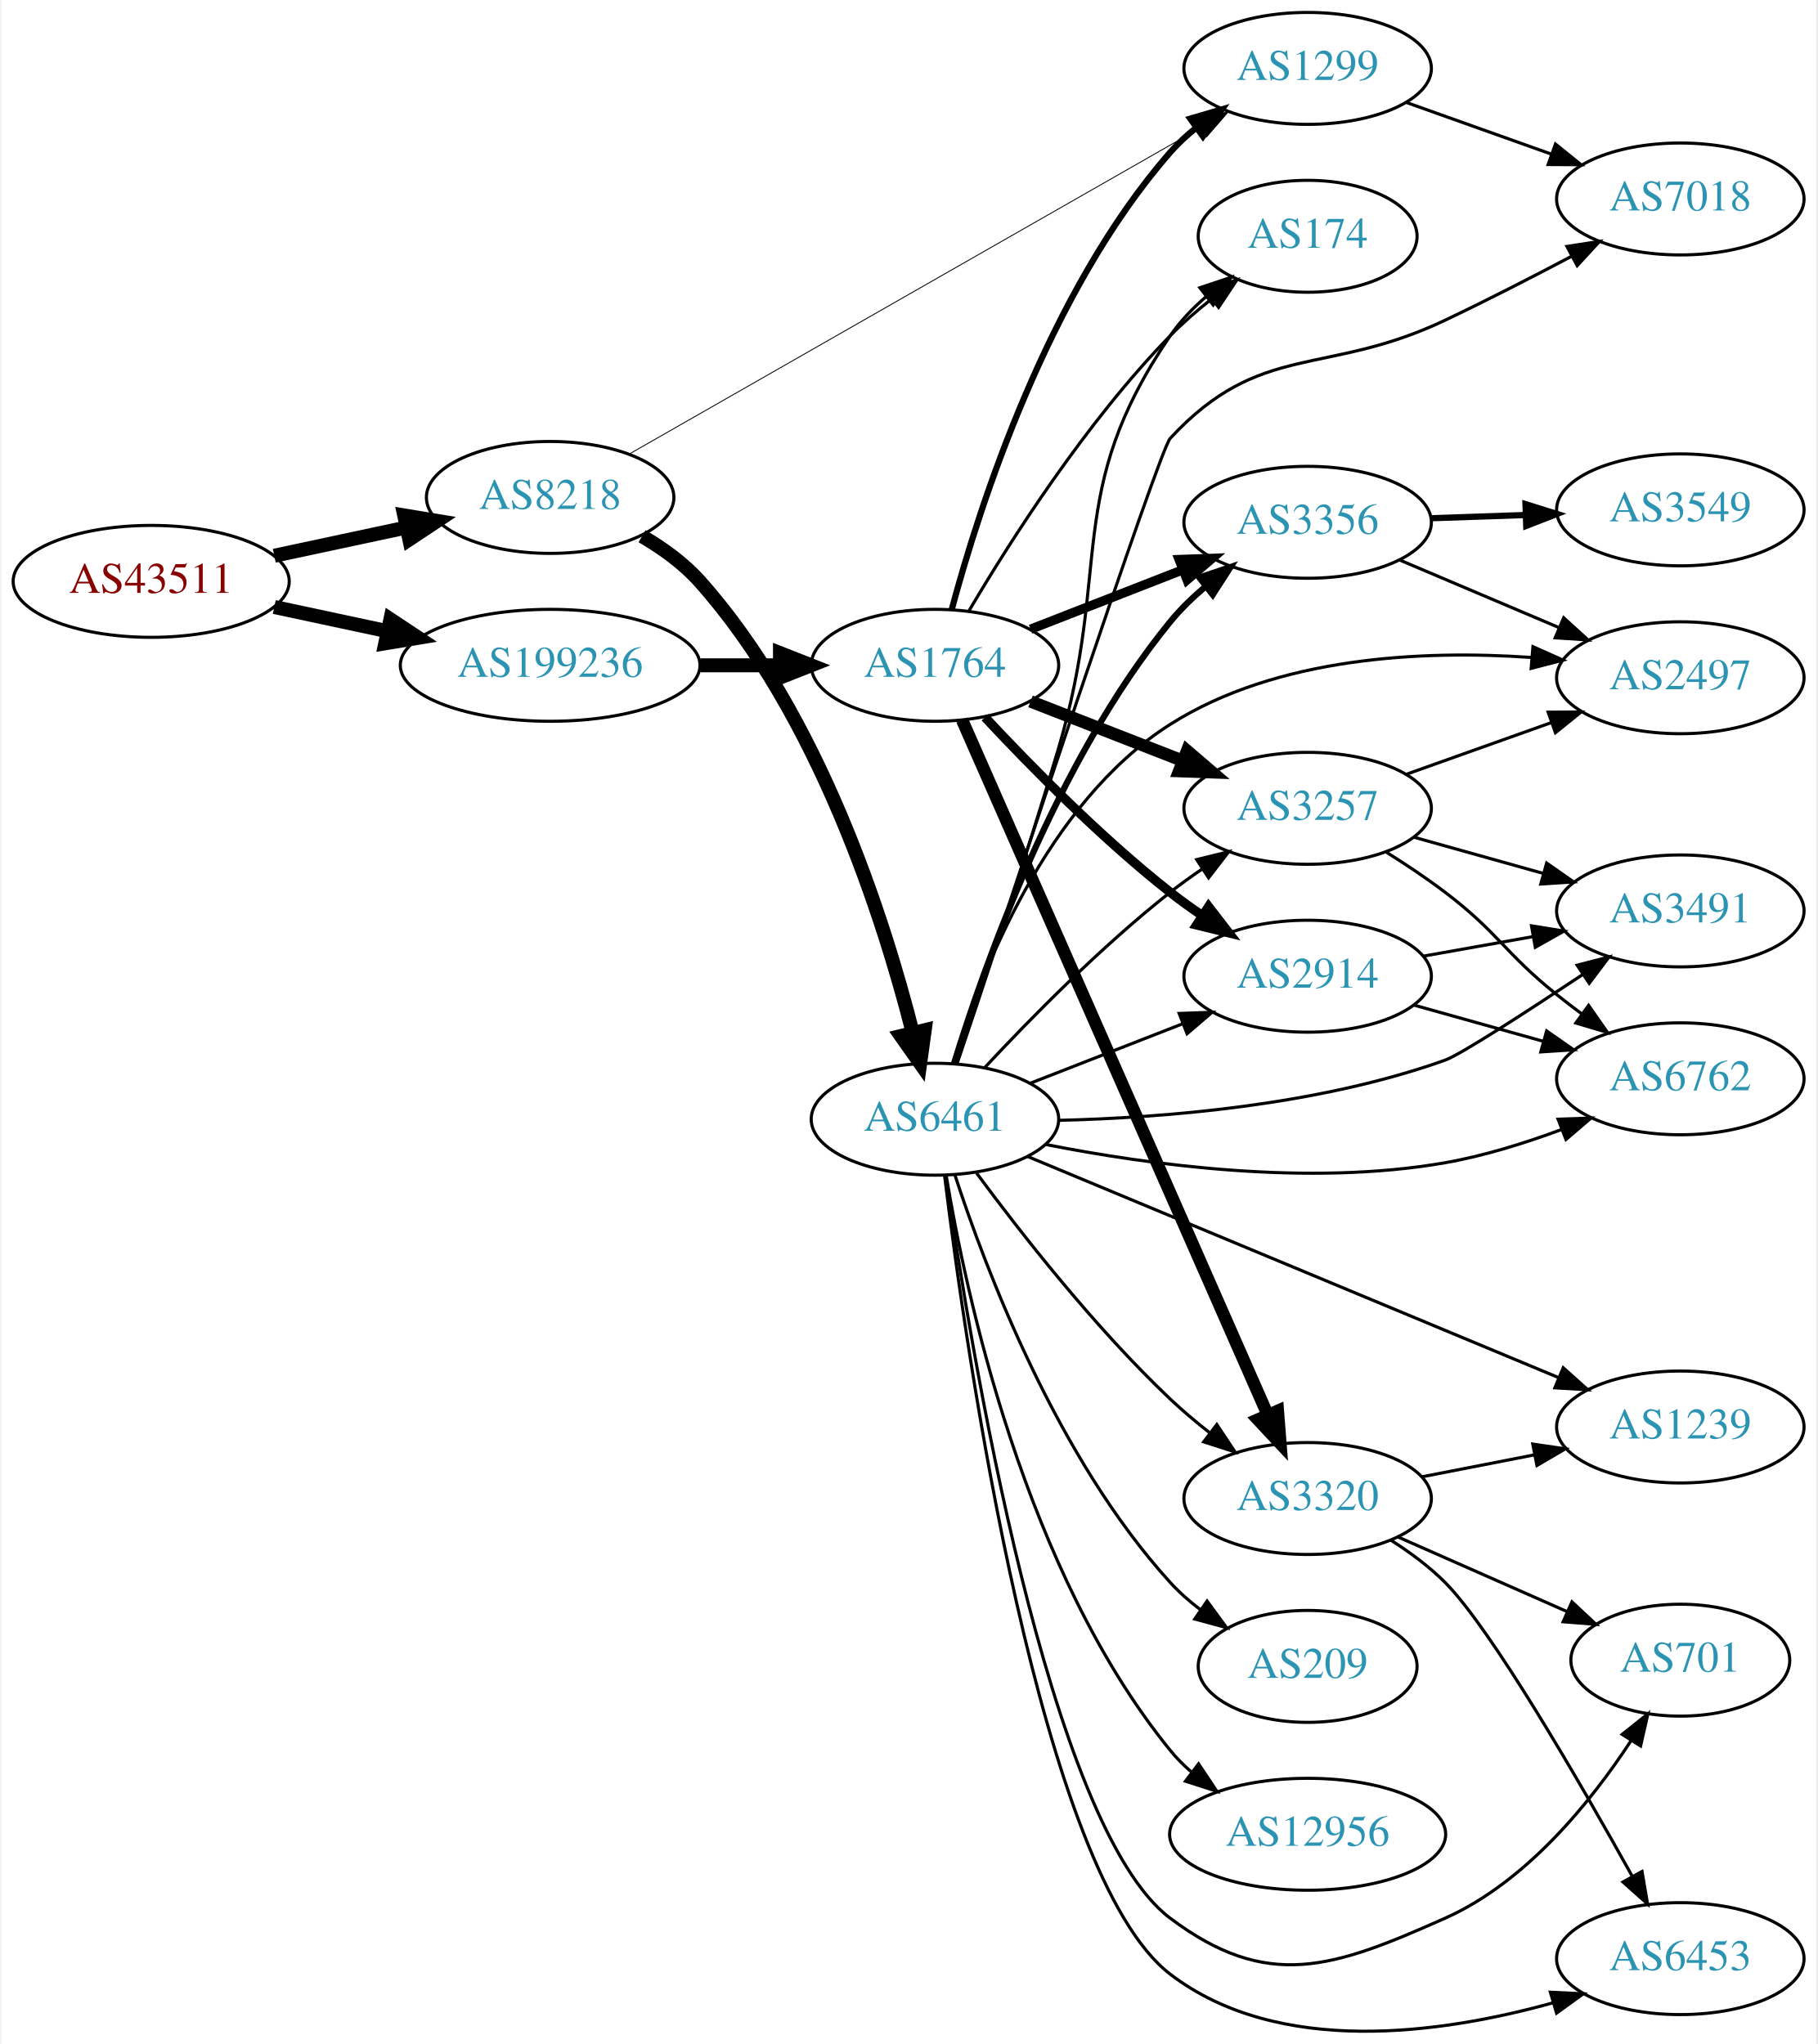
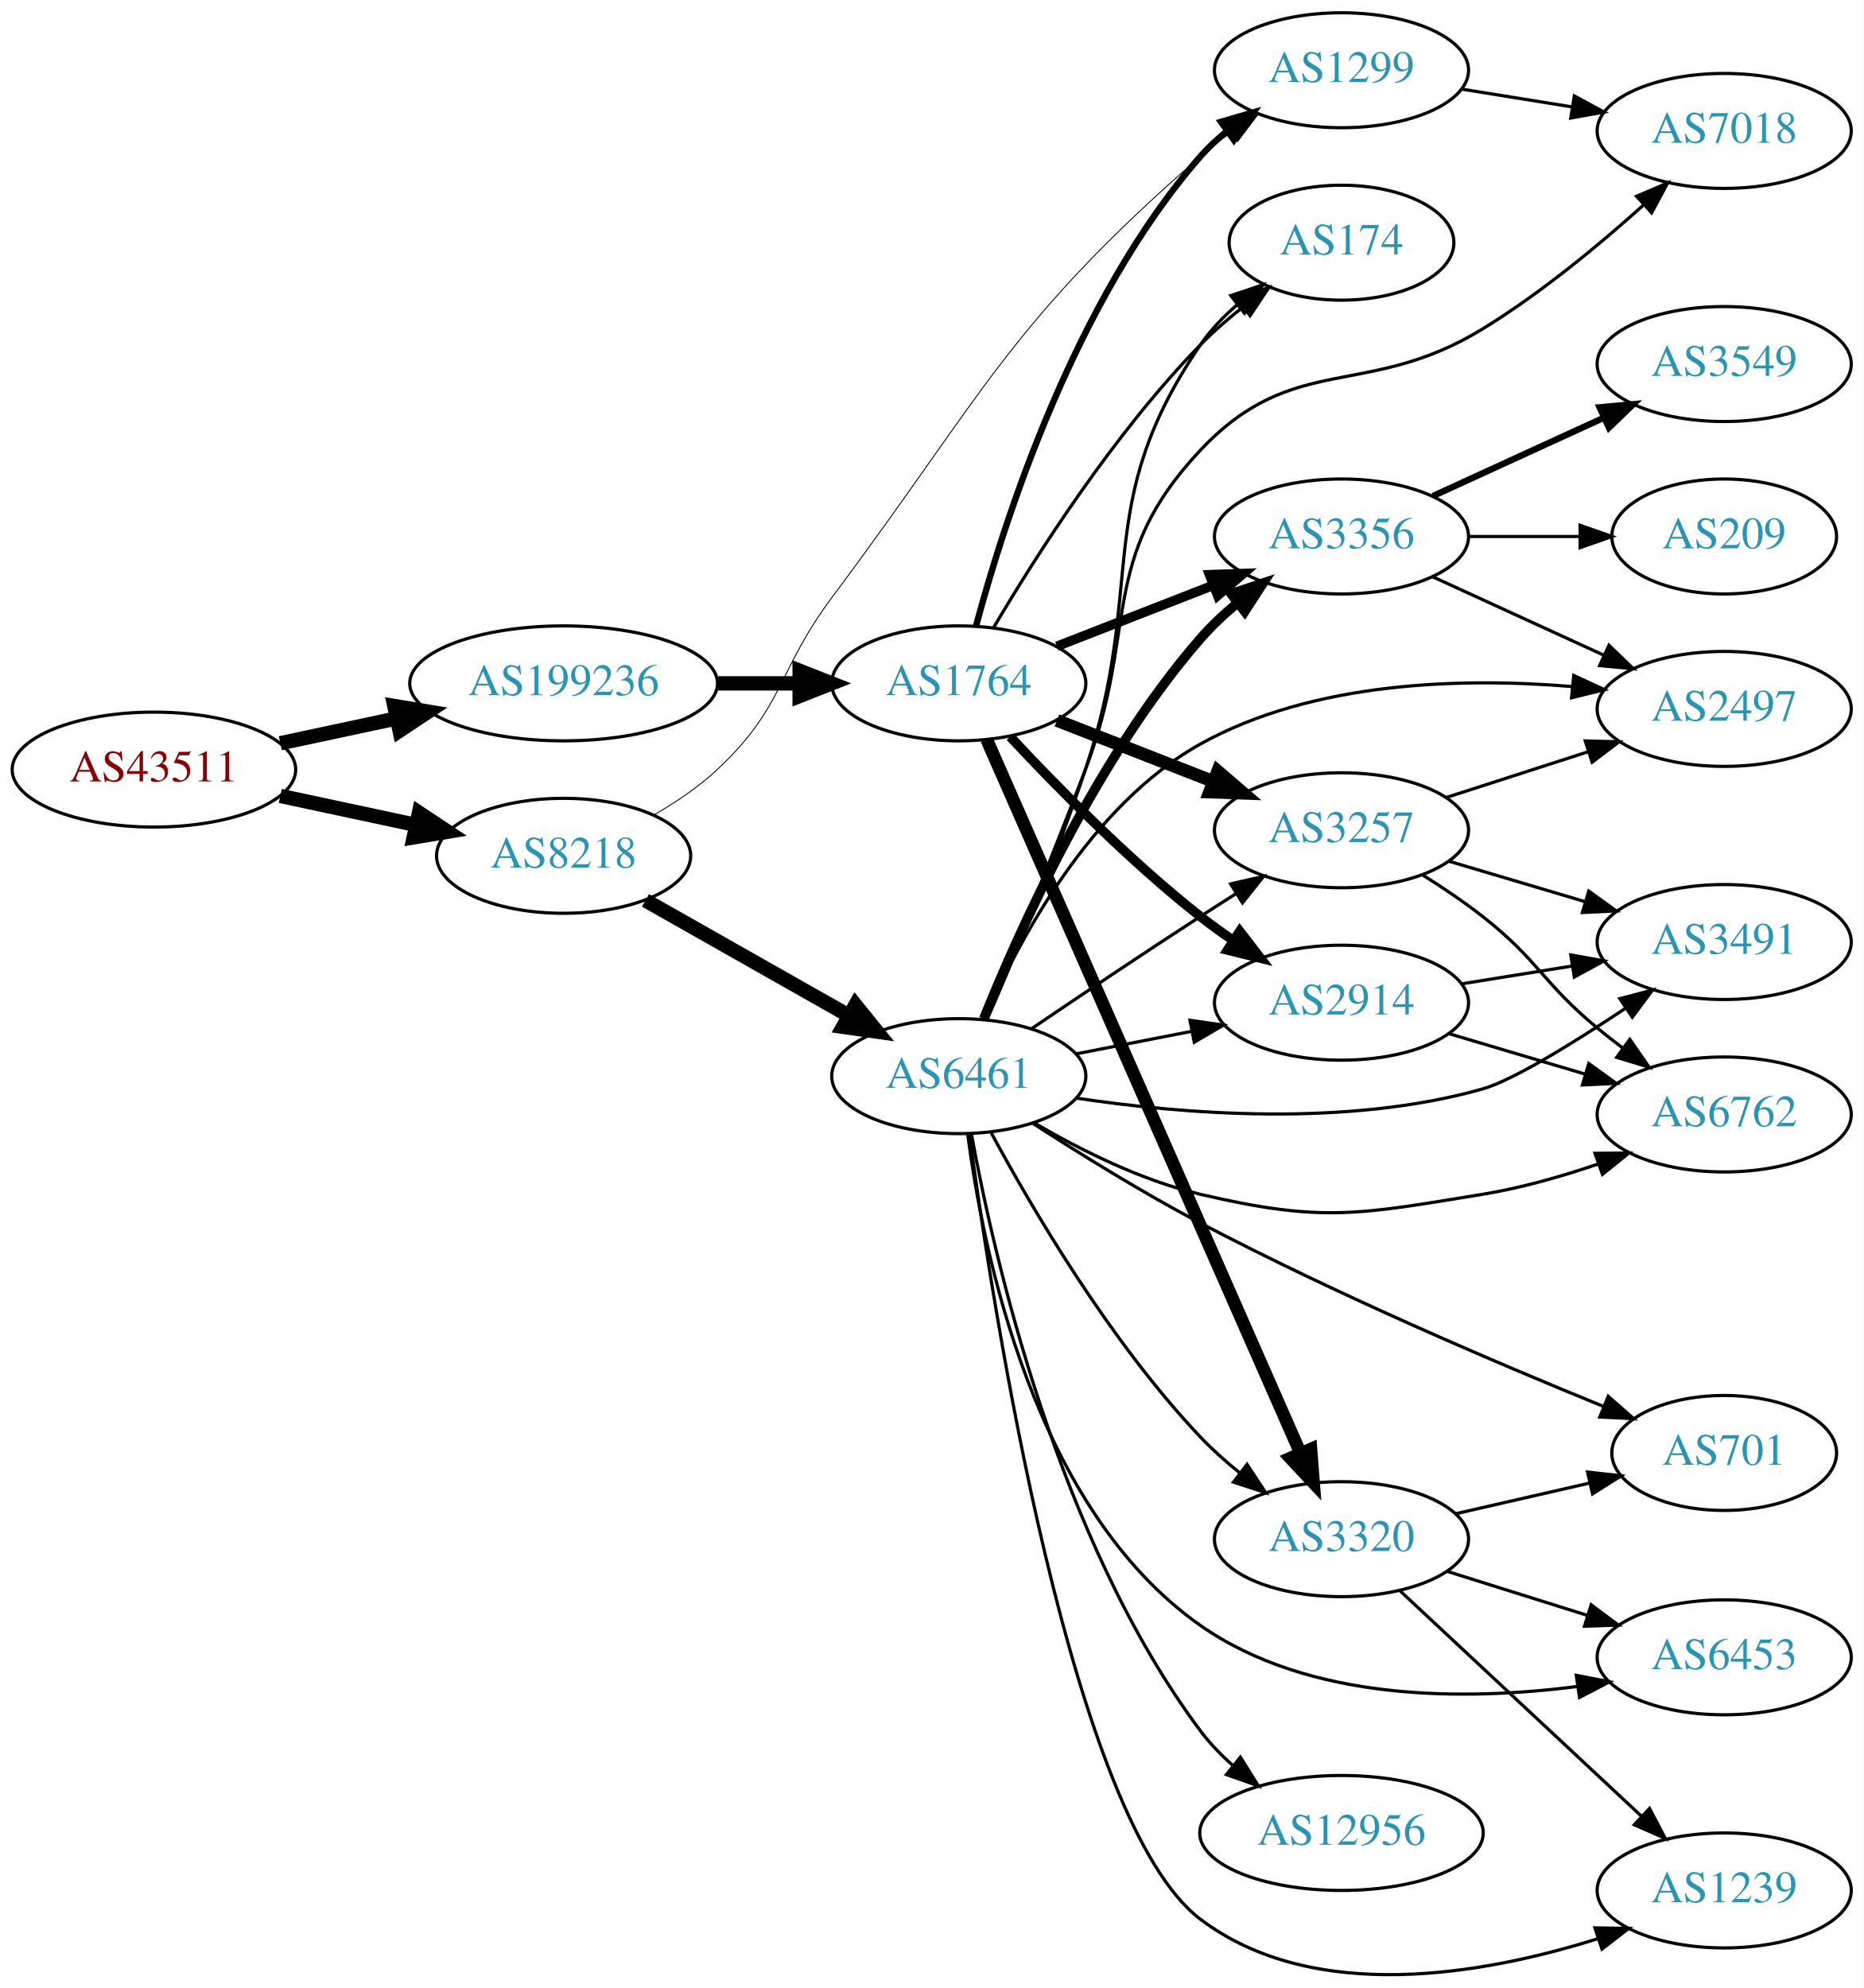
- <svg xmlns="http://www.w3.org/2000/svg" xmlns:xlink="http://www.w3.org/1999/xlink" width="584pt" height="657pt" viewBox="0.00 0.00 583.56 657.46">
-   <g id="graph0" class="graph" transform="scale(1 1) rotate(0) translate(4 653.457)">
-     <polygon fill="white" stroke="none" points="-4,4 -4,-653.457 579.562,-653.457 579.562,4 -4,4" />
+ <svg xmlns="http://www.w3.org/2000/svg" xmlns:xlink="http://www.w3.org/1999/xlink" width="584pt" height="623pt" viewBox="0.00 0.00 583.56 622.55">
+   <g id="graph0" class="graph" transform="scale(1 1) rotate(0) translate(4 618.551)">
+     <polygon fill="white" stroke="none" points="-4,4 -4,-618.551 579.562,-618.551 579.562,4 -4,4" />
    <g id="node1" class="node">
      <g id="a_node1">
        <a xlink:href="/asn/43511" xlink:title="AS43511 ~ EMARSYS eMarketing Systems AG [AT]">
-           <ellipse fill="#ffffff" stroke="black" cx="44.196" cy="-466.457" rx="44.393" ry="18" />
-           <text text-anchor="middle" x="44.196" y="-462.757" font-family="Times,serif" font-size="14.00" fill="#880000">AS43511</text>
+           <ellipse fill="#ffffff" stroke="black" cx="44.196" cy="-377.551" rx="44.393" ry="18" />
+           <text text-anchor="middle" x="44.196" y="-373.851" font-family="Times,serif" font-size="14.00" fill="#880000">AS43511</text>
        </a>
      </g>
    </g>
    <g id="node2" class="node">
      <g id="a_node2">
        <a xlink:href="/asn/8218" xlink:title="AS8218 ~ legacy Neotelecoms [FR]">
-           <ellipse fill="#ffffff" stroke="black" cx="172.488" cy="-493.457" rx="39.794" ry="18" />
-           <text text-anchor="middle" x="172.488" y="-489.757" font-family="Times,serif" font-size="14.00" fill="#2c94b3">AS8218</text>
+           <ellipse fill="#ffffff" stroke="black" cx="172.488" cy="-350.551" rx="39.794" ry="18" />
+           <text text-anchor="middle" x="172.488" y="-346.851" font-family="Times,serif" font-size="14.00" fill="#2c94b3">AS8218</text>
        </a>
      </g>
    </g>
    <g id="edge1" class="edge">
-       <path fill="none" stroke="black" stroke-width="4.5" d="M83.774,-474.704C97.199,-477.575 112.38,-480.82 126.293,-483.795" />
-       <polygon fill="black" stroke="black" stroke-width="4.5" points="125.554,-487.663 136.156,-485.903 127.201,-479.962 125.554,-487.663" />
+       <path fill="none" stroke="black" stroke-width="4.5" d="M83.774,-369.304C97.199,-366.433 112.38,-363.188 126.293,-360.213" />
+       <polygon fill="black" stroke="black" stroke-width="4.5" points="127.201,-364.046 136.156,-358.105 125.554,-356.345 127.201,-364.046" />
    </g>
    <g id="node3" class="node">
      <g id="a_node3">
        <a xlink:href="/asn/199236" xlink:title="AS199236 ~ Emarsys eMarketing Systems AG [AT]">
-           <ellipse fill="#ffffff" stroke="black" cx="172.488" cy="-439.457" rx="48.192" ry="18" />
-           <text text-anchor="middle" x="172.488" y="-435.757" font-family="Times,serif" font-size="14.00" fill="#2c94b3">AS199236</text>
+           <ellipse fill="#ffffff" stroke="black" cx="172.488" cy="-404.551" rx="48.192" ry="18" />
+           <text text-anchor="middle" x="172.488" y="-400.851" font-family="Times,serif" font-size="14.00" fill="#2c94b3">AS199236</text>
        </a>
      </g>
    </g>
    <g id="edge2" class="edge">
-       <path fill="none" stroke="black" stroke-width="4.5" d="M83.774,-458.209C95.222,-455.762 107.945,-453.042 120.071,-450.449" />
-       <polygon fill="black" stroke="black" stroke-width="4.5" points="121.119,-454.252 130.075,-448.311 119.473,-446.551 121.119,-454.252" />
+       <path fill="none" stroke="black" stroke-width="4.5" d="M83.774,-385.799C95.222,-388.246 107.945,-390.966 120.071,-393.559" />
+       <polygon fill="black" stroke="black" stroke-width="4.5" points="119.473,-397.457 130.075,-395.697 121.119,-389.756 119.473,-397.457" />
    </g>
    <g id="node4" class="node">
      <g id="a_node4">
        <a xlink:href="/asn/6461" xlink:title="AS6461 ~ Zayo Bandwidth [US]">
-           <ellipse fill="#ffffff" stroke="black" cx="296.23" cy="-293.457" rx="39.794" ry="18" />
-           <text text-anchor="middle" x="296.23" y="-289.757" font-family="Times,serif" font-size="14.00" fill="#2c94b3">AS6461</text>
+           <ellipse fill="#ffffff" stroke="black" cx="296.23" cy="-281.551" rx="39.794" ry="18" />
+           <text text-anchor="middle" x="296.23" y="-277.851" font-family="Times,serif" font-size="14.00" fill="#2c94b3">AS6461</text>
        </a>
      </g>
    </g>
    <g id="edge3" class="edge">
-       <path fill="none" stroke="black" stroke-width="4.5" d="M202.05,-480.983C208.755,-477.064 215.437,-472.222 220.584,-466.457 258.752,-423.703 279.64,-358.438 289.023,-321.5" />
-       <polygon fill="black" stroke="black" stroke-width="4.5" points="292.933,-322.086 291.471,-311.439 285.281,-320.224 292.933,-322.086" />
+       <path fill="none" stroke="black" stroke-width="4.5" d="M198.124,-336.588C216.441,-326.207 241.639,-311.925 261.777,-300.511" />
+       <polygon fill="black" stroke="black" stroke-width="4.5" points="263.872,-303.85 270.63,-295.494 259.989,-296.999 263.872,-303.85" />
    </g>
    <g id="node5" class="node">
      <g id="a_node5">
        <a xlink:href="/asn/1299" xlink:title="AS1299 ~ Telia Carrier [EU]">
-           <ellipse fill="#ffffff" stroke="black" cx="416.073" cy="-631.457" rx="39.794" ry="18" />
-           <text text-anchor="middle" x="416.073" y="-627.757" font-family="Times,serif" font-size="14.00" fill="#2c94b3">AS1299</text>
+           <ellipse fill="#ffffff" stroke="black" cx="416.073" cy="-596.551" rx="39.794" ry="18" />
+           <text text-anchor="middle" x="416.073" y="-592.851" font-family="Times,serif" font-size="14.00" fill="#2c94b3">AS1299</text>
        </a>
      </g>
    </g>
    <g id="edge4" class="edge">
-       <path fill="none" stroke="black" stroke-width="0.281" d="M197.982,-507.448C241.482,-532.297 332.263,-584.154 381.529,-612.296" />
-       <polygon fill="black" stroke="black" stroke-width="0.281" points="380.095,-615.507 390.514,-617.428 383.567,-609.429 380.095,-615.507" />
+       <path fill="none" stroke="black" stroke-width="0.281" d="M200.867,-363.417C207.741,-367.38 214.8,-372.145 220.584,-377.551 241.656,-397.248 239.312,-408.45 256.584,-431.551 304.44,-495.56 311.619,-517.049 371.877,-569.551 374.867,-572.156 378.135,-574.677 381.492,-577.064" />
+       <polygon fill="black" stroke="black" stroke-width="0.281" points="379.652,-580.044 389.911,-582.69 383.541,-574.224 379.652,-580.044" />
    </g>
    <g id="node21" class="node">
      <g id="a_node21">
        <a xlink:href="/asn/1764" xlink:title="AS1764 ~ NEXTLAYER-AS [AT]">
-           <ellipse fill="#ffffff" stroke="black" cx="296.23" cy="-439.457" rx="39.794" ry="18" />
-           <text text-anchor="middle" x="296.23" y="-435.757" font-family="Times,serif" font-size="14.00" fill="#2c94b3">AS1764</text>
+           <ellipse fill="#ffffff" stroke="black" cx="296.23" cy="-404.551" rx="39.794" ry="18" />
+           <text text-anchor="middle" x="296.23" y="-400.851" font-family="Times,serif" font-size="14.00" fill="#2c94b3">AS1764</text>
        </a>
      </g>
    </g>
    <g id="edge21" class="edge">
-       <path fill="none" stroke="black" stroke-width="4.5" d="M220.905,-439.457C229.259,-439.457 237.969,-439.457 246.361,-439.457" />
-       <polygon fill="black" stroke="black" stroke-width="4.5" points="246.396,-443.394 256.396,-439.457 246.396,-435.519 246.396,-443.394" />
+       <path fill="none" stroke="black" stroke-width="4.5" d="M220.905,-404.551C229.259,-404.551 237.969,-404.551 246.361,-404.551" />
+       <polygon fill="black" stroke="black" stroke-width="4.5" points="246.396,-408.489 256.396,-404.551 246.396,-400.614 246.396,-408.489" />
    </g>
    <g id="node6" class="node">
      <g id="a_node6">
-         <a xlink:href="/asn/3356" xlink:title="AS3356 ~ Level 3 Parent, LLC [US]">
-           <ellipse fill="#ffffff" stroke="black" cx="416.073" cy="-485.457" rx="39.794" ry="18" />
-           <text text-anchor="middle" x="416.073" y="-481.757" font-family="Times,serif" font-size="14.00" fill="#2c94b3">AS3356</text>
+         <a xlink:href="/asn/2497" xlink:title="AS2497 ~ Internet Initiative Japan Inc. [JP]">
+           <ellipse fill="#ffffff" stroke="black" cx="535.915" cy="-396.551" rx="39.794" ry="18" />
+           <text text-anchor="middle" x="535.915" y="-392.851" font-family="Times,serif" font-size="14.00" fill="#2c94b3">AS2497</text>
        </a>
      </g>
    </g>
    <g id="edge5" class="edge">
-       <path fill="none" stroke="black" stroke-width="2" d="M302.362,-311.379C312.008,-342.761 335.23,-408.588 371.877,-453.457 375.186,-457.509 379.118,-461.321 383.241,-464.804" />
-       <polygon fill="black" stroke="black" stroke-width="2" points="381.25,-467.69 391.29,-471.073 385.551,-462.167 381.25,-467.69" />
+       <path fill="none" stroke="black" d="M304.169,-299.275C314.723,-323.549 337.308,-366.314 371.877,-385.551 407.26,-405.242 453.871,-406.395 488.189,-403.56" />
+       <polygon fill="black" stroke="black" points="488.803,-407.017 498.419,-402.569 488.128,-400.05 488.803,-407.017" />
    </g>
    <g id="node7" class="node">
      <g id="a_node7">
        <a xlink:href="/asn/174" xlink:title="AS174 ~ Cogent Communications [US]">
-           <ellipse fill="#ffffff" stroke="black" cx="416.073" cy="-577.457" rx="35.194" ry="18" />
-           <text text-anchor="middle" x="416.073" y="-573.757" font-family="Times,serif" font-size="14.00" fill="#2c94b3">AS174</text>
+           <ellipse fill="#ffffff" stroke="black" cx="416.073" cy="-542.551" rx="35.194" ry="18" />
+           <text text-anchor="middle" x="416.073" y="-538.851" font-family="Times,serif" font-size="14.00" fill="#2c94b3">AS174</text>
        </a>
      </g>
    </g>
    <g id="edge6" class="edge">
-       <path fill="none" stroke="black" d="M303.404,-311.514C311.279,-334.756 325.16,-376.438 335.877,-412.457 353.34,-471.152 337.361,-494.872 371.877,-545.457 375.033,-550.082 379.082,-554.298 383.433,-558.041" />
-       <polygon fill="black" stroke="black" points="381.412,-560.902 391.462,-564.255 385.696,-555.366 381.412,-560.902" />
+       <path fill="none" stroke="black" d="M305.139,-299.361C313.444,-318.458 326.566,-349.785 335.877,-377.551 355.345,-435.612 337.361,-459.967 371.877,-510.551 375.033,-515.177 379.082,-519.392 383.433,-523.135" />
+       <polygon fill="black" stroke="black" points="381.412,-525.996 391.462,-529.349 385.696,-520.461 381.412,-525.996" />
    </g>
    <g id="node8" class="node">
      <g id="a_node8">
-         <a xlink:href="/asn/3257" xlink:title="AS3257 ~ GTT [DE]">
-           <ellipse fill="#ffffff" stroke="black" cx="416.073" cy="-393.457" rx="39.794" ry="18" />
-           <text text-anchor="middle" x="416.073" y="-389.757" font-family="Times,serif" font-size="14.00" fill="#2c94b3">AS3257</text>
+         <a xlink:href="/asn/3491" xlink:title="AS3491 ~ PCCW Global, Inc. [US]">
+           <ellipse fill="#ffffff" stroke="black" cx="535.915" cy="-323.551" rx="39.794" ry="18" />
+           <text text-anchor="middle" x="535.915" y="-319.851" font-family="Times,serif" font-size="14.00" fill="#2c94b3">AS3491</text>
        </a>
      </g>
    </g>
    <g id="edge7" class="edge">
-       <path fill="none" stroke="black" d="M312.327,-310.169C326.793,-325.692 349.65,-348.976 371.877,-366.457 375.161,-369.04 378.705,-371.59 382.3,-374.03" />
-       <polygon fill="black" stroke="black" points="380.395,-376.966 390.685,-379.489 384.214,-371.1 380.395,-376.966" />
+       <path fill="none" stroke="black" d="M332.974,-274.684C366.526,-269.628 417.772,-265.509 460.269,-277.551 469.747,-280.237 488.724,-291.967 505.171,-302.908" />
+       <polygon fill="black" stroke="black" points="503.229,-305.82 513.477,-308.506 507.14,-300.015 503.229,-305.82" />
    </g>
    <g id="node9" class="node">
      <g id="a_node9">
-         <a xlink:href="/asn/7018" xlink:title="AS7018 ~ AT&amp;T Services, Inc. [US]">
-           <ellipse fill="#ffffff" stroke="black" cx="535.915" cy="-589.457" rx="39.794" ry="18" />
-           <text text-anchor="middle" x="535.915" y="-585.757" font-family="Times,serif" font-size="14.00" fill="#2c94b3">AS7018</text>
+         <a xlink:href="/asn/3356" xlink:title="AS3356 ~ Level 3 Parent, LLC [US]">
+           <ellipse fill="#ffffff" stroke="black" cx="416.073" cy="-450.551" rx="39.794" ry="18" />
+           <text text-anchor="middle" x="416.073" y="-446.851" font-family="Times,serif" font-size="14.00" fill="#2c94b3">AS3356</text>
        </a>
      </g>
    </g>
    <g id="edge8" class="edge">
-       <path fill="none" stroke="black" d="M303.126,-311.384C320.131,-363.008 368.287,-508.578 371.877,-512.457 400.919,-543.843 421.648,-532.099 460.269,-550.457 473.764,-556.872 488.381,-564.38 501.072,-571.087" />
-       <polygon fill="black" stroke="black" points="499.458,-574.193 509.93,-575.801 502.747,-568.013 499.458,-574.193" />
+       <path fill="none" stroke="black" stroke-width="3" d="M304.041,-299.496C315.176,-327.218 339.34,-381.157 371.877,-418.551 375.311,-422.498 379.313,-426.251 383.469,-429.706" />
+       <polygon fill="black" stroke="black" stroke-width="3" points="381.492,-432.602 391.542,-435.954 385.776,-427.066 381.492,-432.602" />
    </g>
    <g id="node10" class="node">
      <g id="a_node10">
-         <a xlink:href="/asn/2497" xlink:title="AS2497 ~ Internet Initiative Japan Inc. [JP]">
-           <ellipse fill="#ffffff" stroke="black" cx="535.915" cy="-435.457" rx="39.794" ry="18" />
-           <text text-anchor="middle" x="535.915" y="-431.757" font-family="Times,serif" font-size="14.00" fill="#2c94b3">AS2497</text>
+         <a xlink:href="/asn/2914" xlink:title="AS2914 ~ NTT America, Inc. [US]">
+           <ellipse fill="#ffffff" stroke="black" cx="416.073" cy="-304.551" rx="39.794" ry="18" />
+           <text text-anchor="middle" x="416.073" y="-300.851" font-family="Times,serif" font-size="14.00" fill="#2c94b3">AS2914</text>
        </a>
      </g>
    </g>
    <g id="edge9" class="edge">
-       <path fill="none" stroke="black" d="M302.053,-311.494C310.736,-340.069 331.93,-395.101 371.877,-420.457 406.239,-442.269 453.168,-444.373 487.856,-441.993" />
-       <polygon fill="black" stroke="black" points="488.527,-445.449 498.2,-441.127 487.943,-438.473 488.527,-445.449" />
+       <path fill="none" stroke="black" d="M332.907,-288.514C344.338,-290.745 357.16,-293.248 369.214,-295.601" />
+       <polygon fill="black" stroke="black" points="368.625,-299.052 379.111,-297.532 369.966,-292.181 368.625,-299.052" />
    </g>
    <g id="node11" class="node">
      <g id="a_node11">
        <a xlink:href="/asn/6453" xlink:title="AS6453 ~ TATA COMMUNICATIONS (AMERICA) INC [US]">
-           <ellipse fill="#ffffff" stroke="black" cx="535.915" cy="-23.457" rx="39.794" ry="18" />
-           <text text-anchor="middle" x="535.915" y="-19.757" font-family="Times,serif" font-size="14.00" fill="#2c94b3">AS6453</text>
+           <ellipse fill="#ffffff" stroke="black" cx="535.915" cy="-99.551" rx="39.794" ry="18" />
+           <text text-anchor="middle" x="535.915" y="-95.851" font-family="Times,serif" font-size="14.00" fill="#2c94b3">AS6453</text>
        </a>
      </g>
    </g>
    <g id="edge10" class="edge">
-       <path fill="none" stroke="black" d="M299.298,-275.496C306.141,-219.585 330.026,-50.462 371.877,-18.457 406.728,8.196 459.112,0.756 495.042,-9.272" />
-       <polygon fill="black" stroke="black" points="494.129,-12.652 504.711,-12.143 496.121,-5.941 494.129,-12.652" />
+       <path fill="none" stroke="black" d="M299.035,-263.392C303.711,-227.124 319.762,-146.076 371.877,-109.551 406.012,-85.627 454.699,-85.88 489.973,-90.433" />
+       <polygon fill="black" stroke="black" points="489.601,-93.915 500,-91.888 490.606,-86.988 489.601,-93.915" />
    </g>
    <g id="node12" class="node">
      <g id="a_node12">
-         <a xlink:href="/asn/701" xlink:title="AS701 ~ UUNET [US]">
-           <ellipse fill="#ffffff" stroke="black" cx="535.915" cy="-119.457" rx="35.194" ry="18" />
-           <text text-anchor="middle" x="535.915" y="-115.757" font-family="Times,serif" font-size="14.00" fill="#2c94b3">AS701</text>
+         <a xlink:href="/asn/3257" xlink:title="AS3257 ~ GTT [DE]">
+           <ellipse fill="#ffffff" stroke="black" cx="416.073" cy="-358.551" rx="39.794" ry="18" />
+           <text text-anchor="middle" x="416.073" y="-354.851" font-family="Times,serif" font-size="14.00" fill="#2c94b3">AS3257</text>
        </a>
      </g>
    </g>
    <g id="edge11" class="edge">
-       <path fill="none" stroke="black" d="M299.705,-275.154C307.386,-221.394 332.679,-65.889 371.877,-36.457 403.292,-12.868 424.384,-20.468 460.269,-36.457 486.366,-48.085 507.16,-73.845 520.105,-93.605" />
-       <polygon fill="black" stroke="black" points="517.212,-95.579 525.491,-102.189 523.141,-91.859 517.212,-95.579" />
+       <path fill="none" stroke="black" d="M318.994,-296.392C333.82,-306.437 353.937,-319.94 371.877,-331.551 375.468,-333.876 379.245,-336.286 383.008,-338.666" />
+       <polygon fill="black" stroke="black" points="381.344,-341.754 391.673,-344.112 385.069,-335.827 381.344,-341.754" />
    </g>
    <g id="node13" class="node">
      <g id="a_node13">
-         <a xlink:href="/asn/209" xlink:title="AS209 ~ CenturyLink Communications, LLC [US]">
-           <ellipse fill="#ffffff" stroke="black" cx="416.073" cy="-117.457" rx="35.194" ry="18" />
-           <text text-anchor="middle" x="416.073" y="-113.757" font-family="Times,serif" font-size="14.00" fill="#2c94b3">AS209</text>
+         <a xlink:href="/asn/7018" xlink:title="AS7018 ~ AT&amp;T Services, Inc. [US]">
+           <ellipse fill="#ffffff" stroke="black" cx="535.915" cy="-577.551" rx="39.794" ry="18" />
+           <text text-anchor="middle" x="535.915" y="-573.851" font-family="Times,serif" font-size="14.00" fill="#2c94b3">AS7018</text>
        </a>
      </g>
    </g>
    <g id="edge12" class="edge">
-       <path fill="none" stroke="black" d="M302.639,-275.54C312.417,-245.532 335.463,-184.473 371.877,-144.457 374.756,-141.293 378.09,-138.36 381.603,-135.685" />
-       <polygon fill="black" stroke="black" points="383.735,-138.467 389.998,-129.921 379.773,-132.696 383.735,-138.467" />
+       <path fill="none" stroke="black" d="M304.55,-299.167C312.474,-318.363 325.383,-350.018 335.877,-377.551 352.7,-421.691 339.5,-443.155 371.877,-477.551 401.186,-508.688 423.803,-493.216 460.269,-515.551 478.282,-526.585 496.558,-541.684 510.518,-554.219" />
+       <polygon fill="black" stroke="black" points="508.463,-557.084 518.203,-561.253 513.189,-551.92 508.463,-557.084" />
    </g>
    <g id="node14" class="node">
      <g id="a_node14">
        <a xlink:href="/asn/6762" xlink:title="AS6762 ~ TELECOM ITALIA SPARKLE S.p.A. [IT]">
-           <ellipse fill="#ffffff" stroke="black" cx="535.915" cy="-306.457" rx="39.794" ry="18" />
-           <text text-anchor="middle" x="535.915" y="-302.757" font-family="Times,serif" font-size="14.00" fill="#2c94b3">AS6762</text>
+           <ellipse fill="#ffffff" stroke="black" cx="535.915" cy="-269.551" rx="39.794" ry="18" />
+           <text text-anchor="middle" x="535.915" y="-265.851" font-family="Times,serif" font-size="14.00" fill="#2c94b3">AS6762</text>
        </a>
      </g>
    </g>
    <g id="edge13" class="edge">
-       <path fill="none" stroke="black" d="M331.809,-285.34C364.968,-278.766 416.336,-271.756 460.269,-279.457 472.782,-281.65 485.964,-285.765 497.709,-290.134" />
-       <polygon fill="black" stroke="black" points="496.602,-293.459 507.191,-293.826 499.142,-286.936 496.602,-293.459" />
+       <path fill="none" stroke="black" d="M319.72,-266.983C334.022,-258.607 353.287,-248.905 371.877,-244.551 410.127,-235.592 421.495,-238.231 460.269,-244.551 472.267,-246.507 484.938,-250.121 496.367,-254.006" />
+       <polygon fill="black" stroke="black" points="495.448,-257.394 506.043,-257.455 497.798,-250.801 495.448,-257.394" />
    </g>
    <g id="node15" class="node">
      <g id="a_node15">
        <a xlink:href="/asn/1239" xlink:title="AS1239 ~ Sprint [US]">
-           <ellipse fill="#ffffff" stroke="black" cx="535.915" cy="-194.457" rx="39.794" ry="18" />
-           <text text-anchor="middle" x="535.915" y="-190.757" font-family="Times,serif" font-size="14.00" fill="#2c94b3">AS1239</text>
+           <ellipse fill="#ffffff" stroke="black" cx="535.915" cy="-26.551" rx="39.794" ry="18" />
+           <text text-anchor="middle" x="535.915" y="-22.851" font-family="Times,serif" font-size="14.00" fill="#2c94b3">AS1239</text>
        </a>
      </g>
    </g>
    <g id="edge14" class="edge">
-       <path fill="none" stroke="black" d="M325.9,-281.515C368.64,-263.713 449.126,-230.19 496.784,-210.339" />
-       <polygon fill="black" stroke="black" points="498.258,-213.517 506.143,-206.441 495.566,-207.055 498.258,-213.517" />
+       <path fill="none" stroke="black" d="M299.519,-263.535C306.843,-209.07 331.611,-48.01 371.877,-17.551 407.318,9.259 460.489,-0.14 496.387,-11.456" />
+       <polygon fill="black" stroke="black" points="495.431,-14.827 506.025,-14.67 497.646,-8.186 495.431,-14.827" />
    </g>
    <g id="node16" class="node">
      <g id="a_node16">
-         <a xlink:href="/asn/3320" xlink:title="AS3320 ~ DTAG [DE]">
-           <ellipse fill="#ffffff" stroke="black" cx="416.073" cy="-171.457" rx="39.794" ry="18" />
-           <text text-anchor="middle" x="416.073" y="-167.757" font-family="Times,serif" font-size="14.00" fill="#2c94b3">AS3320</text>
+         <a xlink:href="/asn/12956" xlink:title="AS12956 ~ TELXIUS [ES]">
+           <ellipse fill="#ffffff" stroke="black" cx="416.073" cy="-44.551" rx="44.393" ry="18" />
+           <text text-anchor="middle" x="416.073" y="-40.851" font-family="Times,serif" font-size="14.00" fill="#2c94b3">AS12956</text>
        </a>
      </g>
    </g>
    <g id="edge15" class="edge">
-       <path fill="none" stroke="black" d="M309.6,-276.154C323.574,-257.215 347.552,-226.483 371.877,-203.457 375.759,-199.782 380.067,-196.149 384.415,-192.724" />
-       <polygon fill="black" stroke="black" points="386.862,-195.261 392.726,-186.436 382.639,-189.679 386.862,-195.261" />
+       <path fill="none" stroke="black" d="M300.185,-263.432C307.1,-225.51 327.244,-136.347 371.877,-76.551 374.794,-72.643 378.319,-68.998 382.084,-65.67" />
+       <polygon fill="black" stroke="black" points="384.413,-68.288 390.027,-59.303 380.035,-62.826 384.413,-68.288" />
    </g>
    <g id="node17" class="node">
      <g id="a_node17">
-         <a xlink:href="/asn/2914" xlink:title="AS2914 ~ NTT America, Inc. [US]">
-           <ellipse fill="#ffffff" stroke="black" cx="416.073" cy="-339.457" rx="39.794" ry="18" />
-           <text text-anchor="middle" x="416.073" y="-335.757" font-family="Times,serif" font-size="14.00" fill="#2c94b3">AS2914</text>
+         <a xlink:href="/asn/701" xlink:title="AS701 ~ UUNET [US]">
+           <ellipse fill="#ffffff" stroke="black" cx="535.915" cy="-163.551" rx="35.194" ry="18" />
+           <text text-anchor="middle" x="535.915" y="-159.851" font-family="Times,serif" font-size="14.00" fill="#2c94b3">AS701</text>
        </a>
      </g>
    </g>
    <g id="edge16" class="edge">
-       <path fill="none" stroke="black" d="M326.967,-305.065C341.76,-310.839 359.838,-317.896 375.759,-324.111" />
-       <polygon fill="black" stroke="black" points="374.757,-327.477 385.346,-327.853 377.303,-320.956 374.757,-327.477" />
+       <path fill="none" stroke="black" d="M319.304,-266.846C333.923,-257.384 353.687,-245.115 371.877,-235.551 414.128,-213.336 464.664,-191.748 498.156,-178.1" />
+       <polygon fill="black" stroke="black" points="499.595,-181.293 507.552,-174.297 496.969,-174.804 499.595,-181.293" />
    </g>
    <g id="node18" class="node">
      <g id="a_node18">
-         <a xlink:href="/asn/12956" xlink:title="AS12956 ~ TELXIUS [ES]">
-           <ellipse fill="#ffffff" stroke="black" cx="416.073" cy="-63.457" rx="44.393" ry="18" />
-           <text text-anchor="middle" x="416.073" y="-59.757" font-family="Times,serif" font-size="14.00" fill="#2c94b3">AS12956</text>
+         <a xlink:href="/asn/3320" xlink:title="AS3320 ~ DTAG [DE]">
+           <ellipse fill="#ffffff" stroke="black" cx="416.073" cy="-136.551" rx="39.794" ry="18" />
+           <text text-anchor="middle" x="416.073" y="-132.851" font-family="Times,serif" font-size="14.00" fill="#2c94b3">AS3320</text>
        </a>
      </g>
    </g>
    <g id="edge17" class="edge">
-       <path fill="none" stroke="black" d="M299.817,-275.517C306.076,-237.587 325.114,-148.017 371.877,-90.457 373.94,-87.917 376.309,-85.548 378.853,-83.352" />
-       <polygon fill="black" stroke="black" points="381.006,-86.112 386.875,-77.291 376.786,-80.527 381.006,-86.112" />
+       <path fill="none" stroke="black" d="M306.42,-263.742C319.085,-240.256 343.575,-198.418 371.877,-168.551 375.554,-164.671 379.748,-160.925 384.044,-157.447" />
+       <polygon fill="black" stroke="black" points="386.498,-159.977 392.321,-151.126 382.249,-154.414 386.498,-159.977" />
+     </g>
+     <g id="edge34" class="edge">
+       <path fill="none" stroke="black" d="M453.713,-590.644C464.687,-588.874 476.87,-586.91 488.391,-585.052" />
+       <polygon fill="black" stroke="black" points="488.982,-588.502 498.298,-583.455 487.868,-581.592 488.982,-588.502" />
+     </g>
+     <g id="edge20" class="edge">
+       <path fill="none" stroke="black" d="M444.702,-437.891C460.659,-430.578 480.929,-421.29 498.212,-413.37" />
+       <polygon fill="black" stroke="black" points="499.827,-416.48 507.459,-409.132 496.91,-410.116 499.827,-416.48" />
    </g>
    <g id="node19" class="node">
      <g id="a_node19">
-         <a xlink:href="/asn/3491" xlink:title="AS3491 ~ PCCW Global, Inc. [US]">
-           <ellipse fill="#ffffff" stroke="black" cx="535.915" cy="-360.457" rx="39.794" ry="18" />
-           <text text-anchor="middle" x="535.915" y="-356.757" font-family="Times,serif" font-size="14.00" fill="#2c94b3">AS3491</text>
+         <a xlink:href="/asn/209" xlink:title="AS209 ~ CenturyLink Communications, LLC [US]">
+           <ellipse fill="#ffffff" stroke="black" cx="535.915" cy="-450.551" rx="35.194" ry="18" />
+           <text text-anchor="middle" x="535.915" y="-446.851" font-family="Times,serif" font-size="14.00" fill="#2c94b3">AS209</text>
        </a>
      </g>
    </g>
    <g id="edge18" class="edge">
-       <path fill="none" stroke="black" d="M335.899,-293.089C369.656,-293.898 419.487,-297.859 460.269,-312.457 465.215,-314.227 486.082,-327.738 504.499,-339.975" />
-       <polygon fill="black" stroke="black" points="502.731,-343.003 512.992,-345.642 506.616,-337.18 502.731,-343.003" />
-     </g>
-     <g id="edge34" class="edge">
-       <path fill="none" stroke="black" d="M447.727,-620.532C461.936,-615.467 479.02,-609.379 494.285,-603.938" />
-       <polygon fill="black" stroke="black" points="495.761,-607.128 504.005,-600.473 493.411,-600.534 495.761,-607.128" />
-     </g>
-     <g id="edge20" class="edge">
-       <path fill="none" stroke="black" d="M445.599,-473.353C460.973,-466.83 480.149,-458.694 496.788,-451.634" />
-       <polygon fill="black" stroke="black" points="498.405,-454.75 506.243,-447.622 495.67,-448.306 498.405,-454.75" />
+       <path fill="none" stroke="black" d="M455.985,-450.551C467.072,-450.551 479.232,-450.551 490.614,-450.551" />
+       <polygon fill="black" stroke="black" points="490.796,-454.051 500.796,-450.551 490.796,-447.051 490.796,-454.051" />
    </g>
    <g id="node20" class="node">
      <g id="a_node20">
        <a xlink:href="/asn/3549" xlink:title="AS3549 ~ Level 3 Parent, LLC [US]">
-           <ellipse fill="#ffffff" stroke="black" cx="535.915" cy="-489.457" rx="39.794" ry="18" />
-           <text text-anchor="middle" x="535.915" y="-485.757" font-family="Times,serif" font-size="14.00" fill="#2c94b3">AS3549</text>
+           <ellipse fill="#ffffff" stroke="black" cx="535.915" cy="-504.551" rx="39.794" ry="18" />
+           <text text-anchor="middle" x="535.915" y="-500.851" font-family="Times,serif" font-size="14.00" fill="#2c94b3">AS3549</text>
        </a>
      </g>
    </g>
    <g id="edge19" class="edge">
-       <path fill="none" stroke="black" stroke-width="2" d="M455.659,-486.767C465.425,-487.098 476.042,-487.459 486.236,-487.805" />
-       <polygon fill="black" stroke="black" stroke-width="2" points="486.129,-491.303 496.242,-488.144 486.367,-484.307 486.129,-491.303" />
+       <path fill="none" stroke="black" stroke-width="2" d="M444.702,-463.212C460.659,-470.524 480.929,-479.813 498.212,-487.732" />
+       <polygon fill="black" stroke="black" stroke-width="2" points="496.91,-490.986 507.459,-491.97 499.827,-484.622 496.91,-490.986" />
+     </g>
+     <g id="edge36" class="edge">
+       <path fill="none" stroke="black" d="M453.713,-310.459C464.687,-312.228 476.87,-314.192 488.391,-316.05" />
+       <polygon fill="black" stroke="black" points="487.868,-319.511 498.298,-317.647 488.982,-312.6 487.868,-319.511" />
+     </g>
+     <g id="edge35" class="edge">
+       <path fill="none" stroke="black" d="M449.586,-294.895C462.743,-290.987 478.114,-286.421 492.158,-282.25" />
+       <polygon fill="black" stroke="black" points="493.51,-285.5 502.099,-279.298 491.517,-278.79 493.51,-285.5" />
+     </g>
+     <g id="edge33" class="edge">
+       <path fill="none" stroke="black" d="M448.963,-368.834C462.587,-373.228 478.673,-378.415 493.222,-383.107" />
+       <polygon fill="black" stroke="black" points="492.408,-386.522 503,-386.26 494.557,-379.859 492.408,-386.522" />
    </g>
    <g id="edge31" class="edge">
-       <path fill="none" stroke="black" d="M447.727,-404.382C461.936,-409.447 479.02,-415.535 494.285,-420.976" />
-       <polygon fill="black" stroke="black" points="493.411,-424.38 504.005,-424.44 495.761,-417.786 493.411,-424.38" />
-     </g>
-     <g id="edge33" class="edge">
-       <path fill="none" stroke="black" d="M441.361,-379.361C447.673,-375.407 454.356,-370.954 460.269,-366.457 477.544,-353.316 479.335,-347.035 496.269,-333.457 498.823,-331.409 501.522,-329.342 504.259,-327.311" />
-       <polygon fill="black" stroke="black" points="506.412,-330.074 512.476,-321.386 502.317,-324.397 506.412,-330.074" />
+       <path fill="none" stroke="black" d="M449.586,-348.895C462.743,-344.987 478.114,-340.421 492.158,-336.25" />
+       <polygon fill="black" stroke="black" points="493.51,-339.5 502.099,-333.298 491.517,-332.79 493.51,-339.5" />
    </g>
    <g id="edge32" class="edge">
-       <path fill="none" stroke="black" d="M450.212,-384.177C463.14,-380.556 478.131,-376.358 491.876,-372.509" />
-       <polygon fill="black" stroke="black" points="492.931,-375.849 501.616,-369.782 491.043,-369.108 492.931,-375.849" />
+       <path fill="none" stroke="black" d="M441.452,-344.572C447.763,-340.618 454.423,-336.135 460.269,-331.551 477.829,-317.782 479.066,-310.765 496.269,-296.551 498.793,-294.466 501.471,-292.373 504.195,-290.326" />
+       <polygon fill="black" stroke="black" points="506.354,-293.083 512.389,-284.375 502.241,-287.419 506.354,-293.083" />
+     </g>
+     <g id="edge29" class="edge">
+       <path fill="none" stroke="black" d="M449.274,-126.441C462.784,-122.199 478.672,-117.21 493.07,-112.69" />
+       <polygon fill="black" stroke="black" points="494.261,-115.984 502.753,-109.649 492.164,-109.306 494.261,-115.984" />
    </g>
    <g id="edge30" class="edge">
-       <path fill="none" stroke="black" d="M442.726,-158.121C448.887,-154.218 455.156,-149.6 460.269,-144.457 475.093,-129.545 503.248,-80.888 520.424,-50.007" />
-       <polygon fill="black" stroke="black" points="523.6,-51.496 525.375,-41.051 517.474,-48.109 523.6,-51.496" />
+       <path fill="none" stroke="black" d="M434.461,-120.32C454.391,-101.716 487.221,-71.072 509.896,-49.905" />
+       <polygon fill="black" stroke="black" points="512.534,-52.231 517.456,-42.849 507.757,-47.114 512.534,-52.231" />
    </g>
    <g id="edge28" class="edge">
-       <path fill="none" stroke="black" d="M445,-159.134C461.309,-151.937 482.047,-142.786 499.497,-135.086" />
-       <polygon fill="black" stroke="black" points="501.067,-138.218 508.803,-130.979 498.241,-131.814 501.067,-138.218" />
-     </g>
-     <g id="edge29" class="edge">
-       <path fill="none" stroke="black" d="M452.749,-178.42C464.181,-180.651 477.002,-183.154 489.056,-185.506" />
-       <polygon fill="black" stroke="black" points="488.468,-188.957 498.953,-187.438 489.809,-182.087 488.468,-188.957" />
-     </g>
-     <g id="edge36" class="edge">
-       <path fill="none" stroke="black" d="M450.212,-330.177C463.14,-326.556 478.131,-322.358 491.876,-318.509" />
-       <polygon fill="black" stroke="black" points="492.931,-321.849 501.616,-315.782 491.043,-315.108 492.931,-321.849" />
-     </g>
-     <g id="edge35" class="edge">
-       <path fill="none" stroke="black" d="M453.391,-345.929C464.48,-347.905 476.827,-350.105 488.49,-352.184" />
-       <polygon fill="black" stroke="black" points="488.055,-355.661 498.514,-353.97 489.283,-348.77 488.055,-355.661" />
+       <path fill="none" stroke="black" d="M451.792,-144.506C464.884,-147.506 479.907,-150.948 493.547,-154.073" />
+       <polygon fill="black" stroke="black" points="493.126,-157.567 503.655,-156.389 494.689,-150.744 493.126,-157.567" />
+     </g>
+     <g id="edge22" class="edge">
+       <path fill="none" stroke="black" stroke-width="2" d="M301.646,-422.573C310.366,-455.111 332.45,-524.463 371.877,-569.551 374.351,-572.381 377.194,-575.015 380.215,-577.44" />
+       <polygon fill="black" stroke="black" stroke-width="2" points="378.329,-580.394 388.499,-583.365 382.402,-574.701 378.329,-580.394" />
+     </g>
+     <g id="edge27" class="edge">
+       <path fill="none" stroke="black" d="M307.104,-421.967C320.149,-444.076 344.676,-482.688 371.877,-510.551 375.87,-514.642 380.425,-518.606 385.045,-522.272" />
+       <polygon fill="black" stroke="black" points="383.229,-525.286 393.322,-528.508 387.441,-519.695 383.229,-525.286" />
    </g>
    <g id="edge25" class="edge">
-       <path fill="none" stroke="black" stroke-width="2" d="M301.646,-457.479C310.366,-490.016 332.45,-559.368 371.877,-604.457 374.351,-607.286 377.194,-609.92 380.215,-612.346" />
-       <polygon fill="black" stroke="black" stroke-width="2" points="378.329,-615.3 388.499,-618.271 382.402,-609.607 378.329,-615.3" />
+       <path fill="none" stroke="black" stroke-width="3" d="M326.967,-416.159C341.76,-421.934 359.838,-428.99 375.759,-435.205" />
+       <polygon fill="black" stroke="black" stroke-width="3" points="374.757,-438.571 385.346,-438.947 377.303,-432.05 374.757,-438.571" />
+     </g>
+     <g id="edge24" class="edge">
+       <path fill="none" stroke="black" stroke-width="3" d="M312.327,-387.839C326.793,-372.316 349.65,-349.032 371.877,-331.551 375.161,-328.968 378.705,-326.418 382.3,-323.978" />
+       <polygon fill="black" stroke="black" stroke-width="3" points="384.214,-326.908 390.685,-318.519 380.395,-321.042 384.214,-326.908" />
    </g>
    <g id="edge26" class="edge">
-       <path fill="none" stroke="black" stroke-width="3" d="M326.967,-451.065C341.76,-456.839 359.838,-463.896 375.759,-470.111" />
-       <polygon fill="black" stroke="black" stroke-width="3" points="374.757,-473.477 385.346,-473.853 377.303,-466.956 374.757,-473.477" />
-     </g>
-     <g id="edge27" class="edge">
-       <path fill="none" stroke="black" d="M307.104,-456.872C320.149,-478.981 344.676,-517.594 371.877,-545.457 375.87,-549.547 380.425,-553.512 385.045,-557.178" />
-       <polygon fill="black" stroke="black" points="383.229,-560.192 393.322,-563.414 387.441,-554.601 383.229,-560.192" />
+       <path fill="none" stroke="black" stroke-width="4" d="M326.967,-392.943C341.76,-387.169 359.838,-380.112 375.759,-373.897" />
+       <polygon fill="black" stroke="black" stroke-width="4" points="377.303,-377.052 385.346,-370.155 374.757,-370.531 377.303,-377.052" />
    </g>
    <g id="edge23" class="edge">
-       <path fill="none" stroke="black" stroke-width="4" d="M326.967,-427.849C341.76,-422.074 359.838,-415.018 375.759,-408.803" />
-       <polygon fill="black" stroke="black" stroke-width="4" points="377.303,-411.958 385.346,-405.061 374.757,-405.437 377.303,-411.958" />
-     </g>
-     <g id="edge22" class="edge">
-       <path fill="none" stroke="black" stroke-width="4" d="M304.962,-421.873C325.063,-376.158 379.072,-253.331 403.175,-198.516" />
-       <polygon fill="black" stroke="black" stroke-width="4" points="406.491,-199.669 407.312,-189.106 400.083,-196.851 406.491,-199.669" />
-     </g>
-     <g id="edge24" class="edge">
-       <path fill="none" stroke="black" stroke-width="3" d="M312.327,-422.745C326.793,-407.221 349.65,-383.938 371.877,-366.457 375.161,-363.874 378.705,-361.324 382.3,-358.884" />
-       <polygon fill="black" stroke="black" stroke-width="3" points="384.214,-361.814 390.685,-353.424 380.395,-355.948 384.214,-361.814" />
+       <path fill="none" stroke="black" stroke-width="4" d="M304.962,-386.967C325.063,-341.252 379.072,-218.426 403.175,-163.61" />
+       <polygon fill="black" stroke="black" stroke-width="4" points="406.491,-164.763 407.312,-154.2 400.083,-161.945 406.491,-164.763" />
    </g>
  </g>
</svg>
